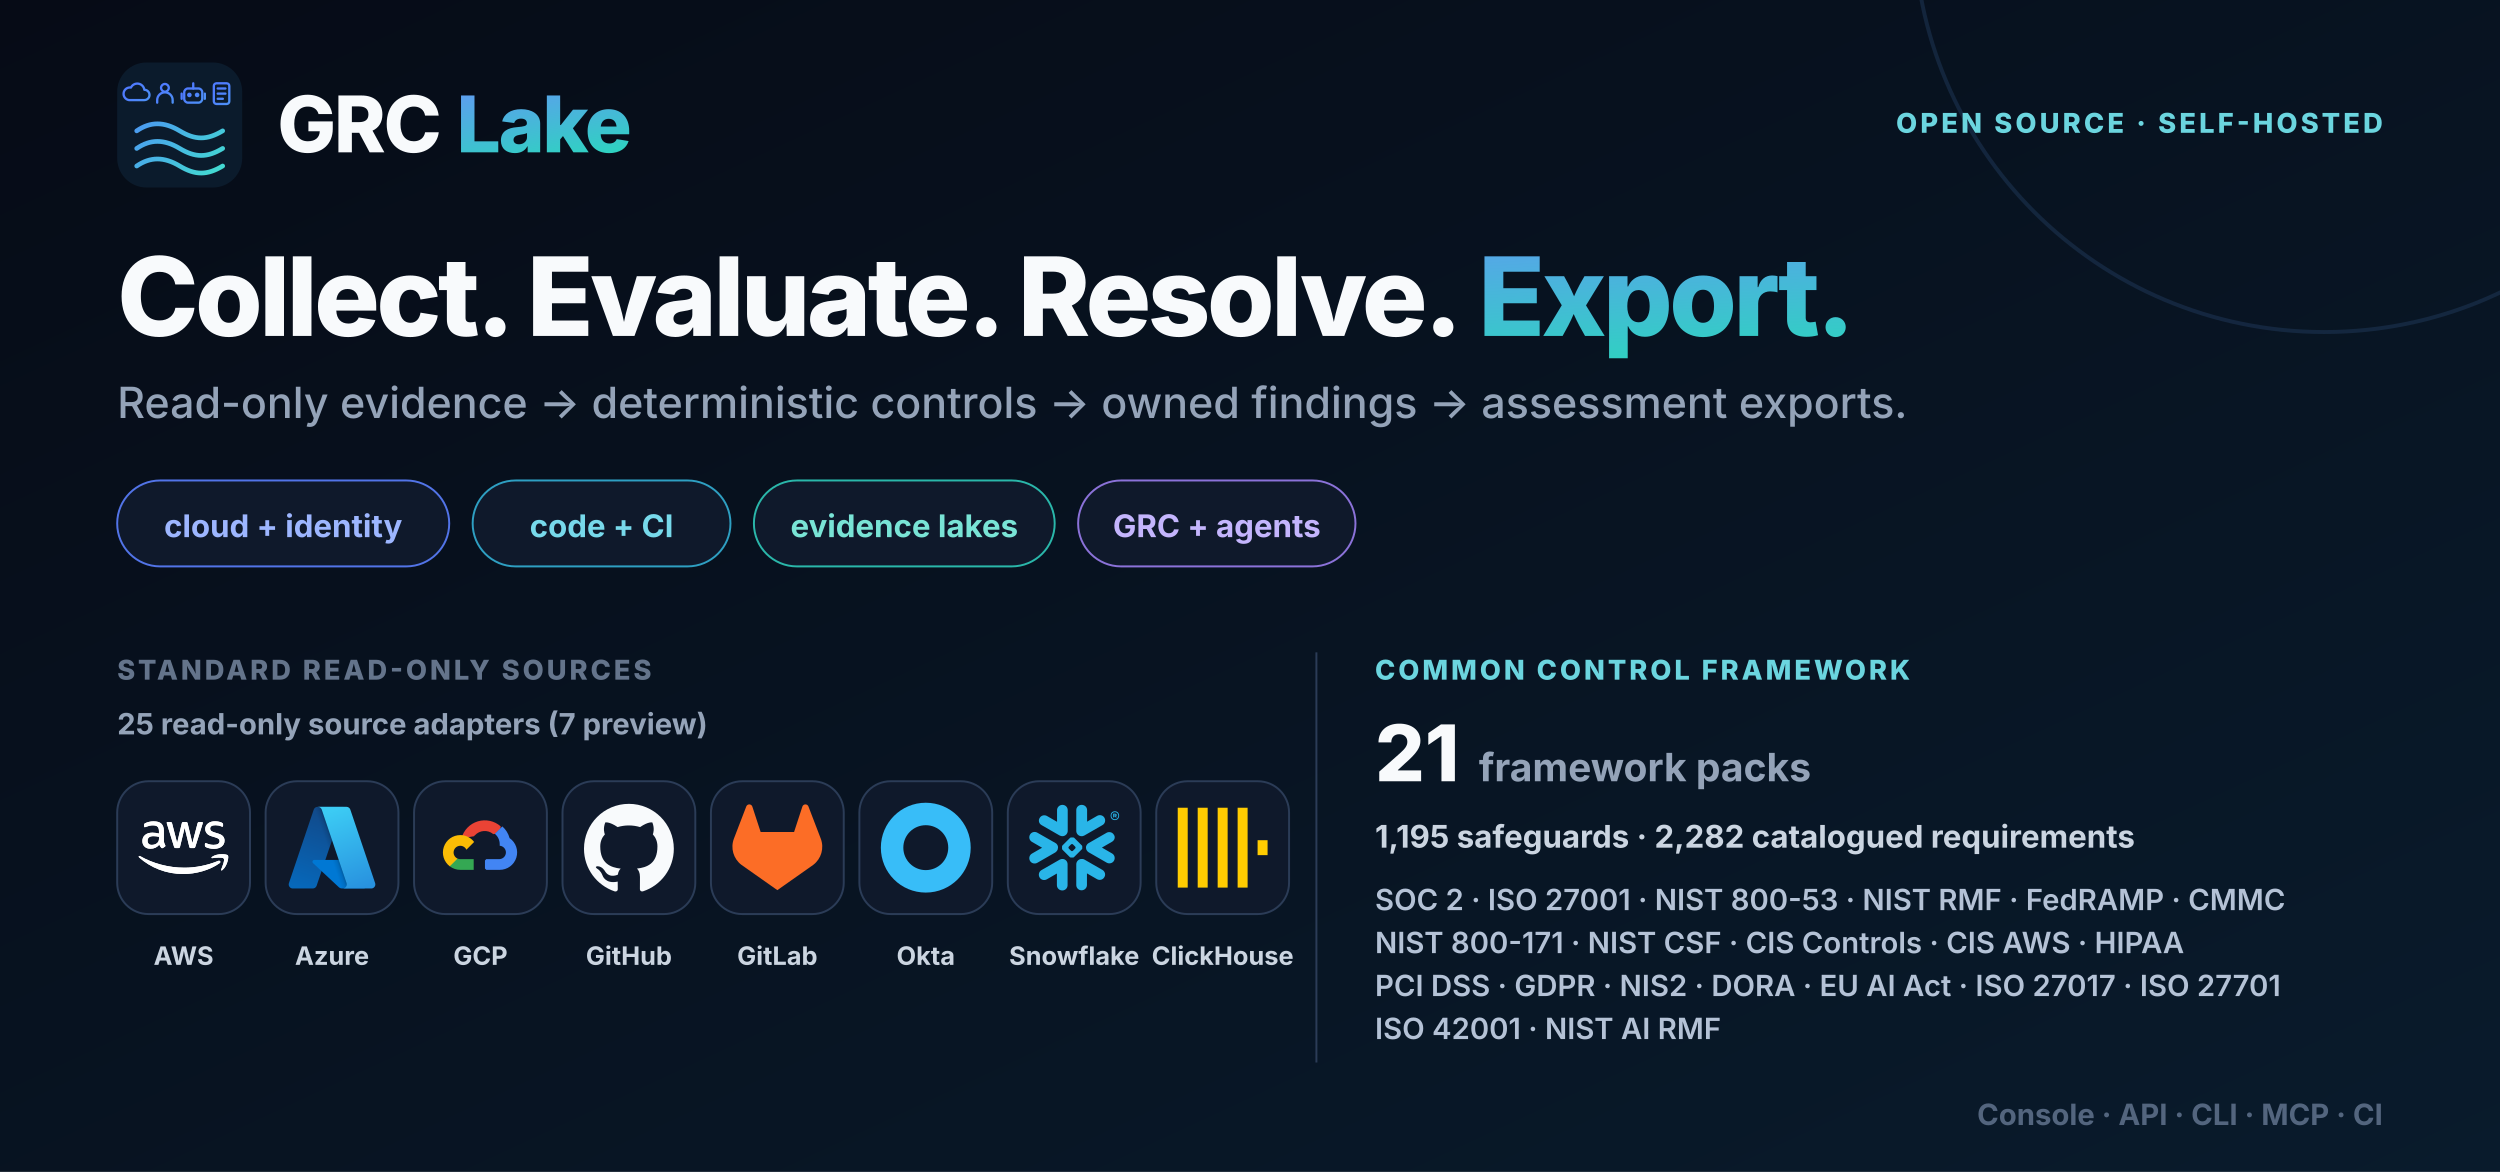
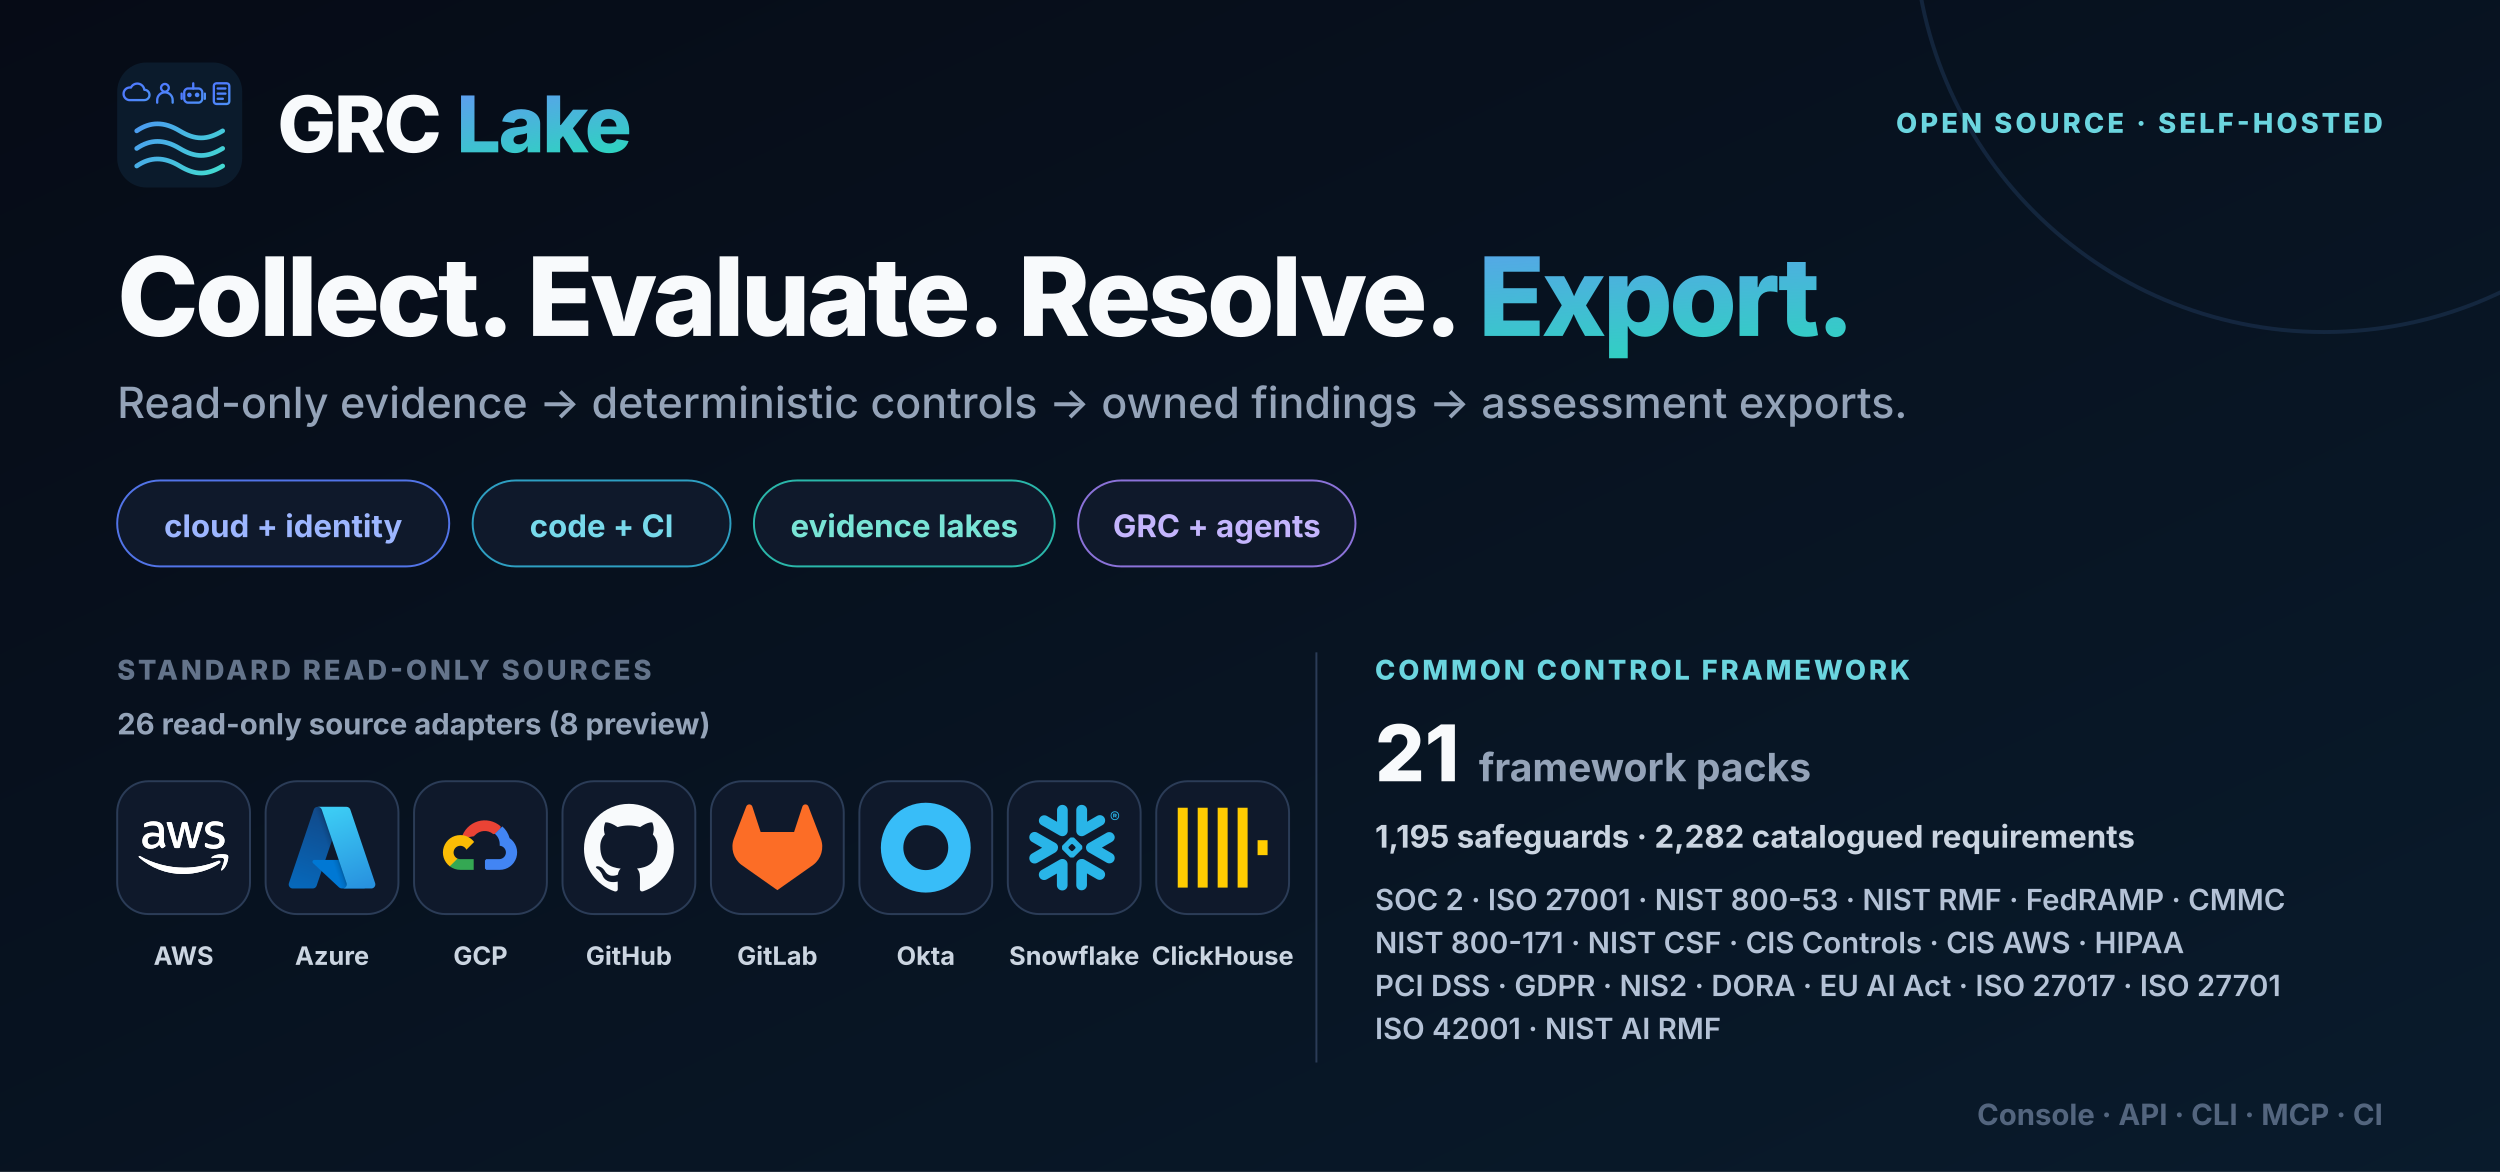
<svg xmlns="http://www.w3.org/2000/svg" width="1280" height="600" viewBox="0 0 1280 600" role="img" aria-labelledby="title desc">
  <defs>
    <linearGradient id="bg" x1="0" y1="0" x2="1" y2="1">
      <stop stop-color="#060b16" />
      <stop offset="1" stop-color="#091b2c" />
    </linearGradient>
    <linearGradient id="brand" x1="0" y1="0" x2="1" y2="1">
      <stop stop-color="#6d8cff" />
      <stop offset="1" stop-color="#2dd4bf" />
    </linearGradient>
    <symbol id="mark" viewBox="0 0 64 64">
      <defs>
        <linearGradient id="accent" gradientUnits="userSpaceOnUse" x1="4" y1="7" x2="55" y2="58">
          <stop stop-color="#4f7cff" />
          <stop offset="1" stop-color="#42dfcf" />
        </linearGradient>
      </defs>
      <rect width="64" height="64" rx="15" fill="#0b1b2c" />
      <g fill="none" stroke="url(#accent)" color="#5b9aff" stroke-linecap="round" stroke-linejoin="round">
        <g stroke-width="1.8">
          <g transform="translate(4 10) scale(.66)">
            <path d="M3 14h12a4 4 0 0 0 0-8 5.5 5.5 0 0 0-10.4-1.7A4.5 4.5 0 0 0 3 14Z" />
          </g>
          <g transform="translate(18.5 10) scale(.66)">
            <circle cx="9" cy="4.5" r="3" />
            <path d="M3 16v-2a6 6 0 0 1 12 0v2" />
          </g>
          <g transform="translate(33 10) scale(.66)">
            <rect x="2" y="5" width="14" height="11" rx="3" />
            <path d="M9 5V1M0 9v4M18 9v4" />
            <circle cx="6" cy="10" r=".9" fill="currentColor" />
            <circle cx="12" cy="10" r=".9" fill="currentColor" />
          </g>
          <g transform="translate(47.5 10) scale(.66)">
            <rect x="3" y="1" width="12" height="16" rx="2" />
            <path d="M6 5h6M6 9h6M6 13h4" />
          </g>
        </g>
        <g stroke-width="2.4">
          <path d="M10 35c7-4.8 14-4.8 22 0s14 4.8 22 0M10 44c7-4.8 14-4.8 22 0s14 4.8 22 0M10 53c7-4.8 14-4.8 22 0s14 4.8 22 0" />
        </g>
      </g>
    </symbol>
    <symbol id="aws" viewBox="0 0 109 64" fill="#ffffff">
      <path d="M30.63 23.243c0 1.317.144 2.385.398 3.168.289.783.65 1.637 1.156 2.563.18.284.253.569.253.818 0 .356-.217.712-.687 1.068l-2.277 1.495c-.325.214-.65.32-.94.32-.361 0-.723-.178-1.084-.498a11.036 11.036 0 0 1-1.301-1.673 27.44 27.44 0 0 1-1.12-2.1c-2.82 3.275-6.362 4.912-10.627 4.912-3.037 0-5.458-.854-7.23-2.563-1.77-1.708-2.674-3.986-2.674-6.834 0-3.025 1.084-5.481 3.29-7.332 2.204-1.851 5.132-2.777 8.855-2.777 1.229 0 2.494.107 3.831.285 1.337.178 2.71.463 4.157.783V12.28c0-2.705-.579-4.592-1.7-5.695-1.156-1.104-3.108-1.638-5.89-1.638-1.266 0-2.567.143-3.904.463-1.338.32-2.64.712-3.904 1.21-.578.25-1.012.392-1.265.463-.253.071-.434.107-.579.107-.506 0-.759-.356-.759-1.104V4.342c0-.57.073-.996.253-1.246.181-.249.506-.498 1.012-.747 1.266-.64 2.784-1.175 4.555-1.602 1.77-.462 3.65-.676 5.638-.676 4.302 0 7.446.961 9.47 2.883 1.989 1.922 3 4.84 3 8.756v11.533h.073Zm-14.675 5.41c1.193 0 2.422-.213 3.723-.64 1.301-.428 2.458-1.21 3.434-2.279.578-.676 1.012-1.423 1.229-2.278.216-.854.361-1.886.361-3.096v-1.495a30.626 30.626 0 0 0-3.325-.605 27.649 27.649 0 0 0-3.398-.214c-2.422 0-4.193.463-5.386 1.424-1.192.96-1.77 2.313-1.77 4.093 0 1.673.433 2.919 1.337 3.773.867.89 2.132 1.317 3.795 1.317Zm29.024 3.844c-.65 0-1.084-.106-1.373-.356-.29-.213-.542-.711-.759-1.388L34.353 3.24c-.217-.712-.325-1.175-.325-1.424 0-.57.289-.89.867-.89h3.542c.687 0 1.157.107 1.41.356.29.214.506.712.723 1.388l6.072 23.564 5.639-23.564c.18-.712.398-1.174.687-1.388.289-.213.795-.356 1.445-.356h2.892c.687 0 1.157.107 1.446.356.289.214.542.712.687 1.388l5.71 23.849 6.254-23.849c.217-.712.47-1.174.723-1.388.289-.213.759-.356 1.41-.356h3.36c.58 0 .904.285.904.89 0 .178-.036.356-.072.57a4.998 4.998 0 0 1-.253.89l-8.71 27.514c-.218.712-.47 1.174-.76 1.388-.29.214-.759.356-1.374.356h-3.108c-.687 0-1.157-.107-1.446-.356-.289-.25-.542-.712-.687-1.424L55.787 7.795l-5.566 22.923c-.181.712-.398 1.174-.687 1.423-.29.25-.795.356-1.446.356H44.98Zm46.447.961c-1.88 0-3.759-.213-5.566-.64-1.807-.427-3.217-.89-4.157-1.424-.578-.32-.976-.676-1.12-.997a2.48 2.48 0 0 1-.217-.996v-1.816c0-.747.289-1.103.831-1.103.217 0 .434.035.65.107.218.07.543.213.904.356 1.23.534 2.567.96 3.976 1.245 1.446.285 2.856.427 4.302.427 2.277 0 4.048-.391 5.277-1.174 1.229-.783 1.88-1.922 1.88-3.382 0-.996-.326-1.815-.977-2.491-.65-.676-1.88-1.282-3.65-1.851l-5.241-1.602c-2.639-.818-4.59-2.029-5.784-3.63-1.192-1.566-1.807-3.31-1.807-5.162 0-1.495.325-2.811.976-3.95a9.196 9.196 0 0 1 2.603-2.92c1.084-.818 2.313-1.423 3.759-1.85C89.51.178 91.029 0 92.619 0c.795 0 1.627.035 2.422.142.831.107 1.59.25 2.35.392.722.178 1.409.356 2.06.57.65.213 1.156.426 1.518.64.506.285.867.57 1.084.89.217.284.325.676.325 1.174v1.673c0 .748-.289 1.14-.831 1.14-.289 0-.759-.143-1.374-.428-2.06-.925-4.373-1.388-6.94-1.388-2.06 0-3.686.32-4.807.997-1.12.676-1.699 1.708-1.699 3.168 0 .996.362 1.85 1.085 2.527.723.676 2.06 1.352 3.976 1.957l5.132 1.602c2.603.819 4.482 1.958 5.603 3.417 1.12 1.46 1.662 3.133 1.662 4.983 0 1.53-.325 2.92-.939 4.13-.651 1.21-1.518 2.277-2.639 3.132-1.12.89-2.458 1.53-4.012 1.993-1.627.498-3.325.747-5.169.747Z" data-rg-fill="true" />
      <path d="M98.254 50.76C86.363 59.408 69.085 64 54.23 64 33.41 64 14.65 56.42.481 43.82c-1.12-.997-.108-2.35 1.23-1.567 15.325 8.756 34.229 14.06 53.784 14.06 13.193 0 27.687-2.705 41.024-8.258 1.988-.89 3.687 1.282 1.735 2.705Z" data-rg-fill="true" />
      <path d="M103.199 45.204c-1.519-1.922-10.049-.925-13.916-.463-1.157.143-1.338-.854-.29-1.601 6.796-4.699 17.965-3.346 19.266-1.78 1.301 1.602-.362 12.6-6.723 17.868-.976.819-1.916.392-1.482-.676 1.446-3.524 4.663-11.461 3.145-13.348Z" data-rg-fill="true" />
      <path d="M30.63 23.243c0 1.317.144 2.385.398 3.168.289.783.65 1.637 1.156 2.563.18.284.253.569.253.818 0 .356-.217.712-.687 1.068l-2.277 1.495c-.325.214-.65.32-.94.32-.361 0-.723-.178-1.084-.498a11.03 11.03 0 0 1-1.301-1.673 27.403 27.403 0 0 1-1.12-2.1c-2.82 3.275-6.362 4.912-10.627 4.912-3.037 0-5.458-.854-7.23-2.563-1.77-1.708-2.674-3.986-2.674-6.834 0-3.025 1.084-5.481 3.29-7.332 2.204-1.851 5.132-2.777 8.855-2.777 1.229 0 2.494.107 3.831.285 1.337.178 2.71.463 4.157.783V12.28c0-2.705-.579-4.592-1.7-5.695-1.156-1.104-3.108-1.638-5.89-1.638-1.266 0-2.567.143-3.904.463-1.338.32-2.64.712-3.904 1.21-.578.25-1.012.392-1.265.463-.253.071-.434.107-.579.107-.506 0-.759-.356-.759-1.104V4.342c0-.57.073-.996.253-1.246.181-.249.506-.498 1.012-.747 1.266-.64 2.784-1.175 4.555-1.602 1.77-.462 3.65-.676 5.638-.676 4.302 0 7.446.961 9.47 2.883 1.989 1.922 3 4.84 3 8.756v11.533h.073Zm-14.675 5.41c1.193 0 2.422-.213 3.723-.64 1.301-.428 2.458-1.21 3.434-2.279.578-.676 1.012-1.423 1.229-2.278.216-.854.361-1.886.361-3.096v-1.495a30.602 30.602 0 0 0-3.325-.605 27.649 27.649 0 0 0-3.398-.214c-2.422 0-4.193.463-5.386 1.424-1.192.96-1.77 2.313-1.77 4.093 0 1.673.433 2.919 1.337 3.773.867.89 2.132 1.317 3.795 1.317Zm29.024 3.844c-.65 0-1.084-.106-1.373-.356-.29-.213-.542-.711-.759-1.388L34.353 3.24c-.217-.712-.325-1.175-.325-1.424 0-.57.289-.89.867-.89h3.542c.687 0 1.157.107 1.41.356.29.214.506.712.723 1.388l6.072 23.564 5.639-23.564c.18-.712.398-1.174.687-1.388.289-.213.795-.356 1.445-.356h2.892c.687 0 1.157.107 1.446.356.29.214.542.712.687 1.388l5.71 23.848L71.403 2.67c.217-.712.47-1.174.723-1.388.289-.213.759-.356 1.41-.356h3.36c.58 0 .904.285.904.89 0 .178-.036.356-.072.57a5.008 5.008 0 0 1-.253.89l-8.71 27.514c-.218.712-.47 1.174-.76 1.388-.29.214-.759.356-1.373.356h-3.109c-.687 0-1.157-.107-1.446-.356-.289-.25-.542-.712-.687-1.424L55.787 7.795l-5.566 22.923c-.181.712-.398 1.174-.687 1.423-.29.25-.795.356-1.446.356H44.98Zm46.447.961c-1.88 0-3.759-.213-5.566-.64-1.807-.427-3.217-.89-4.157-1.424-.578-.32-.976-.676-1.12-.997a2.48 2.48 0 0 1-.217-.996v-1.816c0-.747.289-1.103.831-1.103.217 0 .434.035.65.107.218.07.543.213.904.356 1.23.534 2.567.96 3.976 1.245 1.446.285 2.856.427 4.302.427 2.277 0 4.048-.391 5.277-1.174 1.229-.783 1.88-1.922 1.88-3.382 0-.996-.326-1.815-.977-2.491-.65-.676-1.88-1.282-3.65-1.851l-5.241-1.602c-2.639-.818-4.59-2.029-5.784-3.63-1.192-1.566-1.807-3.31-1.807-5.162 0-1.495.325-2.811.976-3.95a9.198 9.198 0 0 1 2.603-2.92c1.084-.818 2.313-1.423 3.759-1.85C89.51.178 91.029 0 92.619 0c.795 0 1.627.035 2.422.142.831.107 1.59.25 2.35.392.722.178 1.409.356 2.06.57.65.213 1.156.426 1.518.64.506.285.867.57 1.084.89.217.284.325.676.325 1.174v1.673c0 .748-.289 1.14-.831 1.14-.289 0-.759-.143-1.374-.428-2.06-.925-4.373-1.388-6.94-1.388-2.06 0-3.686.32-4.807.997-1.12.676-1.699 1.708-1.699 3.168 0 .996.362 1.85 1.085 2.527.723.676 2.06 1.352 3.976 1.957l5.132 1.602c2.603.819 4.482 1.958 5.603 3.417 1.12 1.46 1.663 3.133 1.663 4.983 0 1.53-.326 2.92-.94 4.13-.651 1.21-1.518 2.277-2.639 3.132-1.12.89-2.458 1.53-4.012 1.993-1.626.498-3.325.747-5.169.747Z" data-rg-fill="true" />
      <path d="M98.254 50.76C86.363 59.408 69.085 64 54.23 64 33.41 64 14.65 56.42.482 43.82c-1.12-.997-.108-2.35 1.23-1.567 15.325 8.757 34.229 14.06 53.784 14.06 13.193 0 27.687-2.705 41.024-8.258 1.988-.89 3.687 1.282 1.735 2.705Z" data-rg-fill="true" />
      <path d="M103.199 45.204c-1.519-1.922-10.049-.925-13.916-.463-1.157.143-1.338-.854-.29-1.601 6.796-4.699 17.965-3.346 19.266-1.78 1.301 1.602-.362 12.6-6.723 17.868-.976.819-1.916.392-1.482-.676 1.446-3.524 4.663-11.461 3.145-13.348Z" data-rg-fill="true" />
    </symbol>
    <symbol id="azure" viewBox="0 0 18 18">
      <path d="M5.335 1.375C5.447 1.042 5.759 0.818 6.11 0.818H11.25L5.915 16.625C5.803 16.958 5.491 17.182 5.14 17.182H1.14C0.58 17.182 0.185 16.633 0.364 16.102L5.335 1.375Z" fill="url(#paint0_linear_6102_134469)" />
      <path d="M13.552 11.455H5.451C5.111 11.455 4.947 11.871 5.195 12.104L10.4 16.962C10.552 17.103 10.752 17.182 10.959 17.182H15.545L13.552 11.455Z" fill="#0078D4" />
      <path d="M6.11 0.818C5.759 0.818 5.447 1.042 5.335 1.375L0.364 16.102C0.185 16.633 0.58 17.182 1.14 17.182H5.14C5.491 17.182 5.803 16.958 5.915 16.625L6.903 13.698L10.4 16.962C10.552 17.103 10.752 17.182 10.959 17.182H15.545L13.552 11.454H7.66L11.25 0.818H6.11Z" fill="url(#paint1_linear_6102_134469)" />
      <path d="M12.665 1.375C12.553 1.042 12.241 0.818 11.89 0.818H6.136H6.163C6.514 0.818 6.826 1.042 6.938 1.375L11.908 16.102C12.087 16.632 11.693 17.182 11.133 17.182H11.045H16.86C17.42 17.182 17.814 16.632 17.636 16.102L12.665 1.375Z" fill="url(#paint2_linear_6102_134469)" />
      <defs>
        <linearGradient id="paint0_linear_6102_134469" x1="6.075" y1="1.385" x2="0.738" y2="17.151" gradientUnits="userSpaceOnUse">
          <stop stop-color="#114A8B" />
          <stop offset="1" stop-color="#0669BC" />
        </linearGradient>
        <linearGradient id="paint1_linear_6102_134469" x1="10.34" y1="11.456" x2="9.107" y2="11.873" gradientUnits="userSpaceOnUse">
          <stop stop-opacity="0.3" />
          <stop offset="0.071" stop-opacity="0.2" />
          <stop offset="0.321" stop-opacity="0.1" />
          <stop offset="0.623" stop-opacity="0.05" />
          <stop offset="1" stop-opacity="0" />
        </linearGradient>
        <linearGradient id="paint2_linear_6102_134469" x1="9.459" y1="1.385" x2="15.317" y2="16.993" gradientUnits="userSpaceOnUse">
          <stop stop-color="#3CCBF4" />
          <stop offset="1" stop-color="#2892DF" />
        </linearGradient>
      </defs>
    </symbol>
    <symbol id="gcp" viewBox="0 0 24 24">
      <path d="M15.4 8.34h.5l1.43-1.43.07-.6a6.43 6.43 0 0 0-10.46 3.14c.15-.1.47-.03.47-.03l2.86-.47s.15-.24.22-.23a3.57 3.57 0 0 1 4.88-.38v.43Z" fill="#EA4335" />
      <path d="M19.78 9.45a6.43 6.43 0 0 0-1.94-3.13L15.83 8.3a3.57 3.57 0 0 1 1.31 2.83v.36a1.79 1.79 0 0 1 0 3.57h-3.58l-.36.37v2.14l.36.36h3.58a4.65 4.65 0 0 0 2.64-8.48Z" fill="#4285F4" />
      <path d="M6.62 17.93h3.57v-2.86H6.62a1.78 1.78 0 0 1-.74-.16l-.5.15-1.44 1.43-.13.5a4.63 4.63 0 0 0 2.81.94Z" fill="#34A853" />
      <path d="M6.62 8.64A4.65 4.65 0 0 0 3.8 16.99l2.07-2.07a1.79 1.79 0 1 1 2.37-2.37l2.07-2.07a4.64 4.64 0 0 0-3.69-1.84Z" fill="#FBBC05" />
    </symbol>
    <symbol id="github" viewBox="0 0 24 24">
      <path d="M12 .297c-6.63 0-12 5.373-12 12 0 5.303 3.438 9.8 8.205 11.385.6.113.82-.258.82-.577l-.015-2.04c-3.338.724-4.042-1.61-4.042-1.61-.546-1.385-1.335-1.755-1.335-1.755-1.087-.744.084-.729.084-.729 1.205.084 1.838 1.236 1.838 1.236 1.07 1.835 2.809 1.305 3.495.998.108-.776.417-1.305.76-1.605-2.665-.3-5.466-1.332-5.466-5.93 0-1.31.465-2.38 1.235-3.22-.135-.303-.54-1.523.105-3.176 0 0 1.005-.322 3.3 1.23a10.49 10.49 0 0 1 6 0c2.28-1.552 3.285-1.23 3.285-1.23.645 1.653.24 2.873.12 3.176.765.84 1.23 1.91 1.23 3.22 0 4.61-2.805 5.625-5.475 5.92.42.36.81 1.096.81 2.22l-.015 3.286c0 .315.21.69.825.57C20.565 22.092 24 17.592 24 12.297c0-6.627-5.373-12-12-12Z" fill="currentColor" />
    </symbol>
    <symbol id="gitlab" viewBox="0 0 24 24">
      <path d="m23.6 9.593-.034-.087L20.3.981a.86.86 0 0 0-1.626.089l-2.205 6.748H7.538L5.332 1.07a.86.86 0 0 0-1.626-.09L.433 9.502l-.032.086a6.066 6.066 0 0 0 2.012 7.01L12 23.35l9.579-6.744a6.068 6.068 0 0 0 2.021-7.013Z" fill="currentColor" />
    </symbol>
    <symbol id="okta" viewBox="0 0 24 24">
      <path d="M12 0C5.389 0 0 5.35 0 12s5.35 12 12 12 12-5.35 12-12S18.611 0 12 0Zm0 18c-3.325 0-6-2.675-6-6s2.675-6 6-6 6 2.675 6 6-2.675 6-6 6Z" fill="currentColor" />
    </symbol>
    <symbol id="snowflake" viewBox="0 0 24 24">
      <path d="M24 3.459c0 .646-.418 1.18-1.141 1.18-.723 0-1.142-.534-1.142-1.18 0-.647.419-1.18 1.142-1.18.723 0 1.141.533 1.141 1.18zm-.228 0c0-.533-.38-.951-.913-.951s-.913.38-.913.95c0 .533.38.952.913.952.57 0 .913-.419.913-.951zm-1.37-.533h.495c.266 0 .456.152.456.38 0 .153-.076.229-.19.305l.19.266v.038h-.266l-.19-.266h-.229v.266h-.266zm.495.228h-.229v.267h.229c.114 0 .152-.038.152-.114.038-.077-.038-.153-.152-.153zM7.602 12.4c.038-.151.076-.304.076-.456 0-.114-.038-.228-.038-.342-.114-.343-.304-.647-.646-.838l-4.87-2.777c-.685-.38-1.56-.152-1.94.533-.381.685-.153 1.56.532 1.94l2.701 1.56-2.701 1.56c-.685.38-.913 1.256-.533 1.94.38.685 1.256.914 1.94.533l4.832-2.777c.343-.267.571-.533.647-.876zm1.332 2.626c-.266-.038-.57.038-.837.19l-4.832 2.777c-.685.38-.913 1.256-.532 1.94.38.686 1.255.914 1.94.533l2.701-1.56v3.12c0 .8.647 1.408 1.446 1.408.799 0 1.407-.647 1.407-1.408v-5.592c0-.761-.57-1.37-1.293-1.408zm4.946-6.088c.266.038.57-.038.837-.19l4.832-2.777c.685-.38.913-1.256.532-1.94-.38-.686-1.255-.914-1.94-.533l-2.701 1.56V1.975c0-.799-.647-1.408-1.446-1.408-.799 0-1.446.609-1.446 1.408V7.53c0 .76.609 1.37 1.332 1.407zM3.265 5.97l4.832 2.777c.266.152.533.19.837.19.723-.038 1.331-.684 1.331-1.407V1.975c0-.799-.646-1.408-1.407-1.408-.799 0-1.446.647-1.446 1.408v3.12l-2.701-1.56c-.685-.38-1.56-.152-1.94.533-.419.646-.19 1.521.494 1.902zm9.093 6.011a.412.412 0 00-.114-.266l-.57-.571a.346.346 0 00-.267-.114.412.412 0 00-.266.114l-.571.57a.411.411 0 00-.114.267c0 .076.038.19.114.267l.57.57a.345.345 0 00.267.114c.076 0 .19-.038.266-.114l.571-.57a.412.412 0 00.114-.267zm1.598.533L11.94 14.53c-.039.038-.153.114-.229.114h-.608a.411.411 0 01-.267-.114L8.82 12.514a.408.408 0 01-.076-.229v-.608c0-.076.038-.19.114-.267l2.016-2.016a.41.41 0 01.267-.114h.608a.41.41 0 01.267.114l2.016 2.016a.347.347 0 01.114.267v.608c-.076.077-.114.19-.19.229zm5.593 5.44l-4.832-2.777c-.266-.152-.57-.19-.837-.152-.723.038-1.332.684-1.332 1.408v5.554c0 .8.647 1.408 1.408 1.408.799 0 1.446-.647 1.446-1.408v-3.12l2.7 1.56c.686.38 1.561.152 1.941-.533.419-.646.19-1.521-.494-1.94zm2.549-7.533l-2.701 1.56 2.7 1.56c.686.38.914 1.256.533 1.94-.38.685-1.255.913-1.94.533l-4.832-2.778a1.644 1.644 0 01-.647-.798c-.037-.153-.076-.305-.076-.457 0-.114.039-.228.039-.342.114-.343.342-.647.646-.837l4.832-2.778c.685-.38 1.56-.152 1.94.533.457.609.19 1.484-.494 1.864" fill="currentColor" />
    </symbol>
    <symbol id="clickhouse" viewBox="0 0 24 24">
      <path d="M21.333 10H24v4h-2.667ZM16 1.335h2.667v21.33H16Zm-5.333 0h2.666v21.33h-2.666ZM0 22.665V1.335h2.667v21.33Zm5.333-21.33H8v21.33H5.333Z" fill="currentColor" />
    </symbol>
    <style>.font { font-family: Inter, ui-sans-serif, system-ui, -apple-system, BlinkMacSystemFont, 'Segoe UI', sans-serif; }</style>
  </defs>
  <rect width="1280" height="600" fill="url(#bg)" />
  <circle cx="1190" cy="-40" r="210" fill="none" stroke="#27456c" stroke-width="2" opacity=".38" />
  <g class="font">
    <g transform="translate(60 32)">
      <use width="64" height="64" href="#mark" />
      <text x="82" y="46" font-size="40" font-weight="830" letter-spacing="-1.1" fill="#f8fafc">GRC <tspan fill="url(#brand)">Lake</tspan>
      </text>
    </g>
    <text x="1220" y="68" text-anchor="end" font-size="14" font-weight="760" letter-spacing="1.6" fill="#6bd5df">OPEN SOURCE · SELF-HOSTED</text>
    <text x="60" y="172" font-size="56" font-weight="840" letter-spacing="-1.8" word-spacing="6" fill="#f8fafc" xml:space="preserve">Collect. Evaluate. Resolve. <tspan fill="url(#brand)">Export.</tspan>
    </text>
    <text x="60" y="214" font-size="22" font-weight="520" fill="#94a3b8">Read-only evidence → deterministic controls → owned findings → assessment exports.</text>
    <g transform="translate(60 246)">
      <rect width="170" height="44" rx="22" fill="#0f192b" stroke="#5274e8" />
      <text x="85" y="29" text-anchor="middle" font-size="16" font-weight="700" fill="#9db6ff">cloud + identity</text>
      <rect x="182" width="132" height="44" rx="22" fill="#0f192b" stroke="#2e9fc2" />
      <text x="248" y="29" text-anchor="middle" font-size="16" font-weight="700" fill="#77d9eb">code + CI</text>
      <rect x="326" width="154" height="44" rx="22" fill="#0f192b" stroke="#2ab7aa" />
      <text x="403" y="29" text-anchor="middle" font-size="16" font-weight="700" fill="#79e4d6">evidence lakes</text>
      <rect x="492" width="142" height="44" rx="22" fill="#0f192b" stroke="#8b72d9" />
      <text x="563" y="29" text-anchor="middle" font-size="16" font-weight="700" fill="#c4b5fd">GRC + agents</text>
    </g>
    <text x="60" y="348" font-size="14" font-weight="760" letter-spacing="1.5" fill="#64748b">STANDARD READ-ONLY SOURCES</text>
-     <text x="60" y="376" font-size="15" font-weight="700" fill="#94a3b8">25 read-only source adapters (7 preview)</text>
+     <text x="60" y="376" font-size="15" font-weight="700" fill="#94a3b8">26 read-only source adapters (8 preview)</text>
    <g transform="translate(60 400)" style="color:#ff9900">
      <rect width="68" height="68" rx="16" fill="#0f192b" stroke="#2b3c57" />
      <use x="11" y="11" width="46" height="46" href="#aws" />
      <text x="34" y="94" text-anchor="middle" font-size="13" font-weight="650" fill="#cbd5e1">AWS</text>
    </g>
    <g transform="translate(136 400)" style="color:#29a8ea">
      <rect width="68" height="68" rx="16" fill="#0f192b" stroke="#2b3c57" />
      <use x="11" y="11" width="46" height="46" href="#azure" />
      <text x="34" y="94" text-anchor="middle" font-size="13" font-weight="650" fill="#cbd5e1">Azure</text>
    </g>
    <g transform="translate(212 400)" style="color:#4285f4">
      <rect width="68" height="68" rx="16" fill="#0f192b" stroke="#2b3c57" />
      <use x="11" y="11" width="46" height="46" href="#gcp" />
      <text x="34" y="94" text-anchor="middle" font-size="13" font-weight="650" fill="#cbd5e1">GCP</text>
    </g>
    <g transform="translate(288 400)" style="color:#f8fafc">
      <rect width="68" height="68" rx="16" fill="#0f192b" stroke="#2b3c57" />
      <use x="11" y="11" width="46" height="46" href="#github" />
      <text x="34" y="94" text-anchor="middle" font-size="13" font-weight="650" fill="#cbd5e1">GitHub</text>
    </g>
    <g transform="translate(364 400)" style="color:#fc6d26">
      <rect width="68" height="68" rx="16" fill="#0f192b" stroke="#2b3c57" />
      <use x="11" y="11" width="46" height="46" href="#gitlab" />
      <text x="34" y="94" text-anchor="middle" font-size="13" font-weight="650" fill="#cbd5e1">GitLab</text>
    </g>
    <g transform="translate(440 400)" style="color:#38bdf8">
      <rect width="68" height="68" rx="16" fill="#0f192b" stroke="#2b3c57" />
      <use x="11" y="11" width="46" height="46" href="#okta" />
      <text x="34" y="94" text-anchor="middle" font-size="13" font-weight="650" fill="#cbd5e1">Okta</text>
    </g>
    <g transform="translate(516 400)" style="color:#29b5e8">
      <rect width="68" height="68" rx="16" fill="#0f192b" stroke="#2b3c57" />
      <use x="11" y="11" width="46" height="46" href="#snowflake" />
      <text x="34" y="94" text-anchor="middle" font-size="13" font-weight="650" fill="#cbd5e1">Snowflake</text>
    </g>
    <g transform="translate(592 400)" style="color:#ffcc01">
      <rect width="68" height="68" rx="16" fill="#0f192b" stroke="#2b3c57" />
      <use x="11" y="11" width="46" height="46" href="#clickhouse" />
      <text x="34" y="94" text-anchor="middle" font-size="13" font-weight="650" fill="#cbd5e1">ClickHouse</text>
    </g>
    <line x1="674" y1="334" x2="674" y2="544" stroke="#2b3c57" />
    <g transform="translate(704 334)">
      <text x="0" y="14" font-size="14" font-weight="780" letter-spacing="1.5" fill="#6bd5df">COMMON CONTROL FRAMEWORK</text>
      <text x="0" y="66" font-size="40" font-weight="840" fill="#f8fafc">21<tspan dx="10" font-size="20" font-weight="650" fill="#94a3b8">framework packs</tspan>
      </text>
      <text x="0" y="100" font-size="16" font-weight="650" fill="#cbd5e1">1,195 safeguards · 2,282 catalogued requirements</text>
      <text x="0" y="132" font-size="15" font-weight="600" fill="#b4c2d6">SOC 2 · ISO 27001 · NIST 800-53 · NIST RMF · FedRAMP · CMMC</text>
      <text x="0" y="154" font-size="15" font-weight="600" fill="#b4c2d6">NIST 800-171 · NIST CSF · CIS Controls · CIS AWS · HIPAA</text>
      <text x="0" y="176" font-size="15" font-weight="600" fill="#b4c2d6">PCI DSS · GDPR · NIS2 · DORA · EU AI Act · ISO 27017 · ISO 27701</text>
      <text x="0" y="198" font-size="15" font-weight="600" fill="#b4c2d6">ISO 42001 · NIST AI RMF</text>
    </g>
    <text x="1220" y="576" text-anchor="end" font-size="15" font-weight="650" fill="#53657e">Console · API · CLI · MCP · CI</text>
  </g>
</svg>
